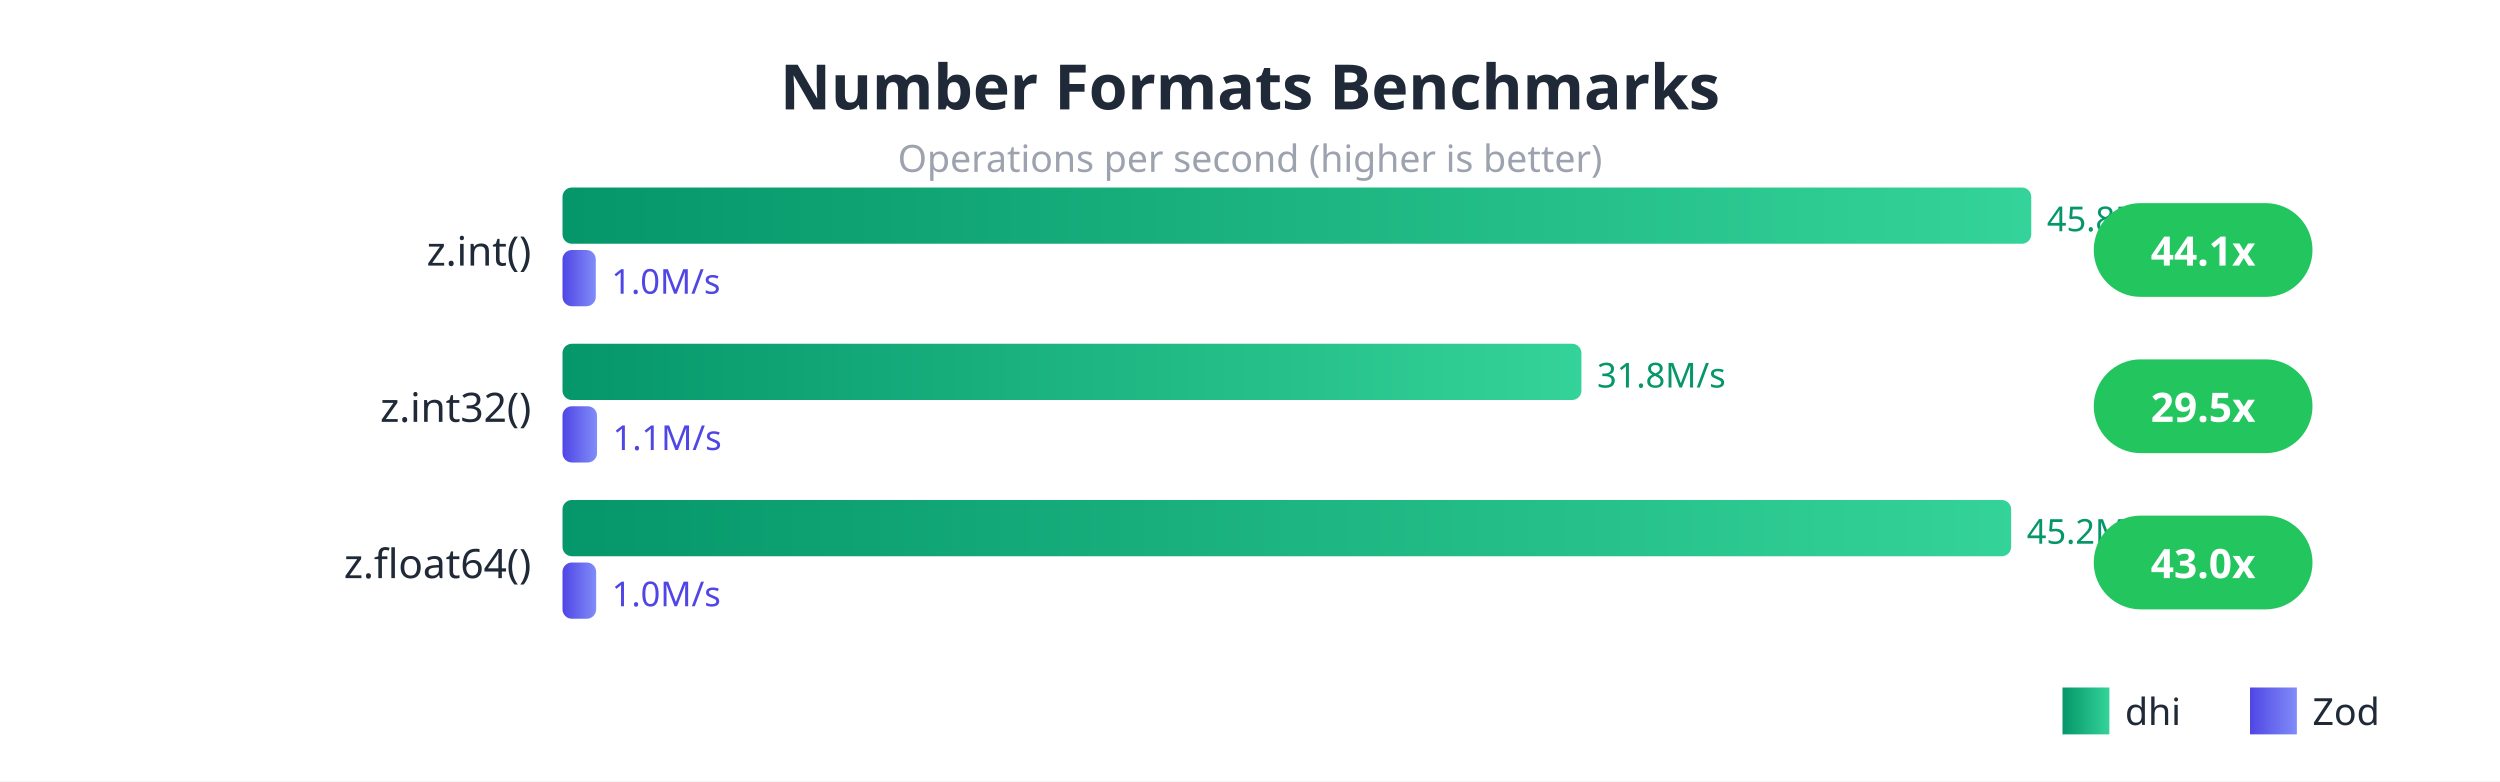
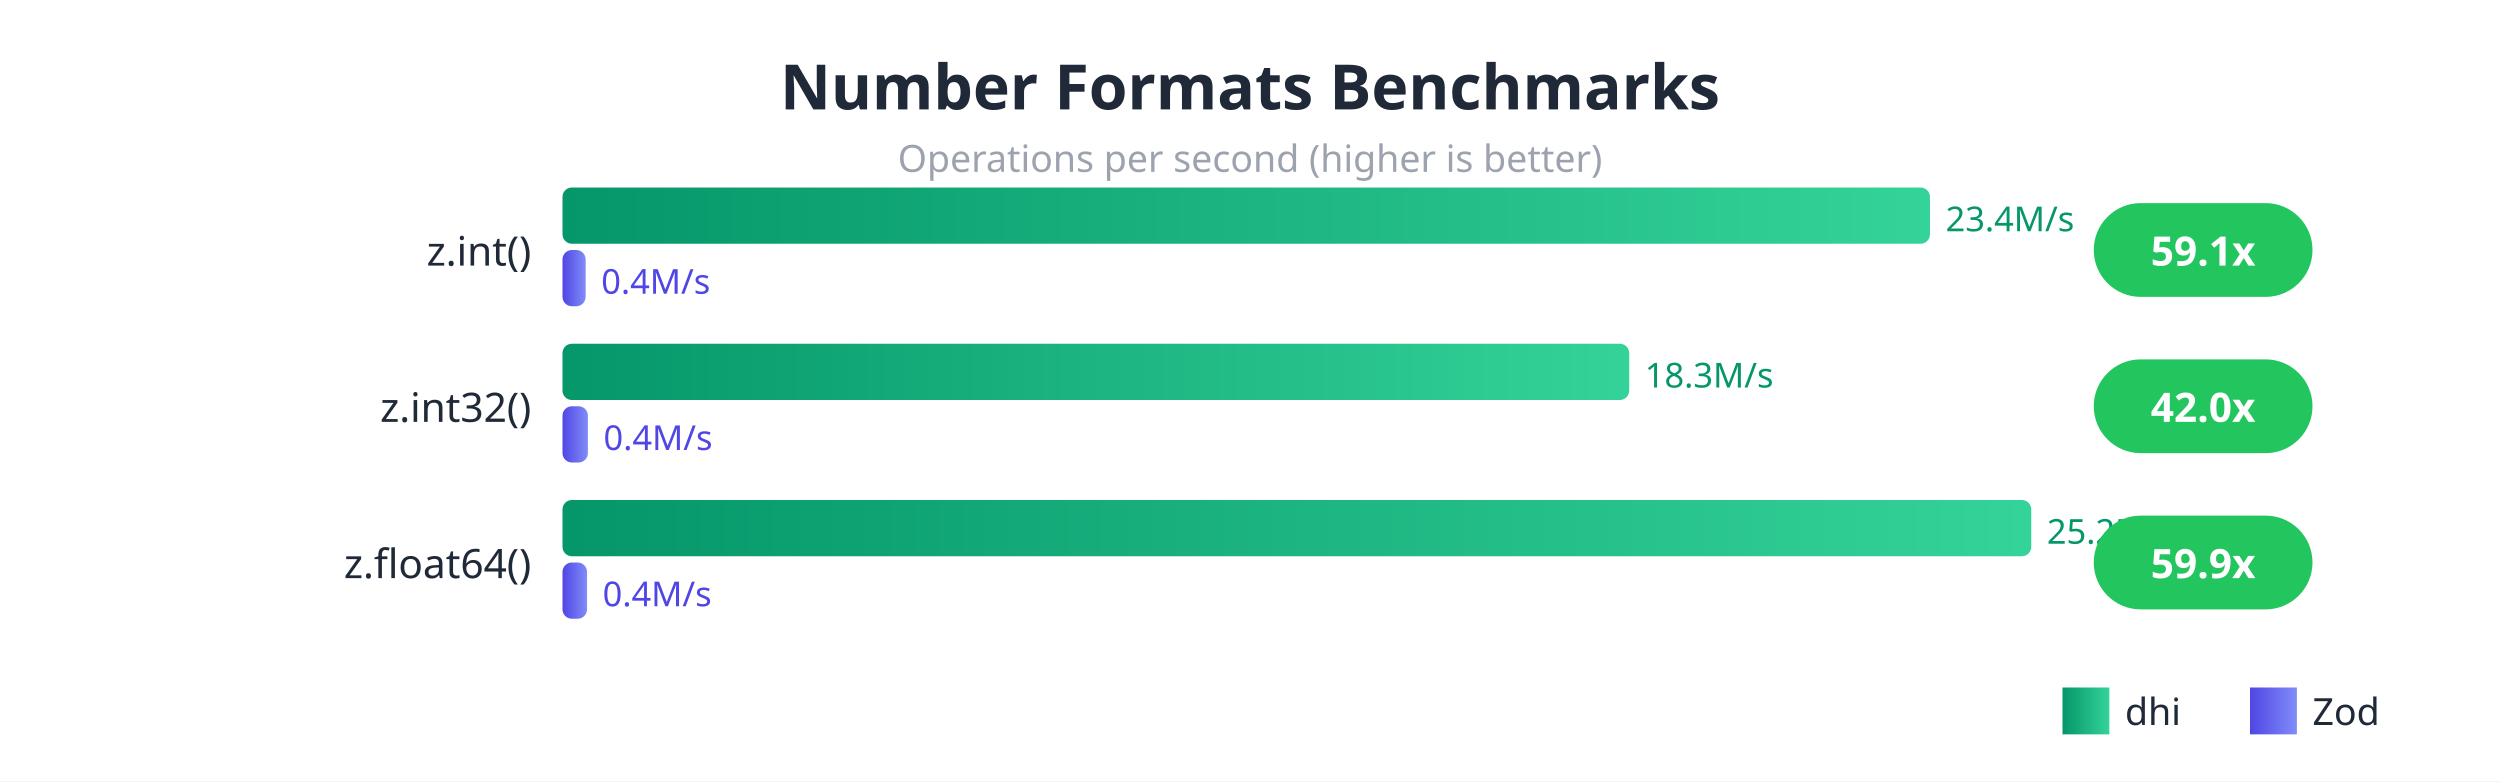
<svg xmlns="http://www.w3.org/2000/svg" viewBox="0 0 800 250" style="font-family: system-ui, sans-serif;">
  <defs>
    <linearGradient id="dhiGrad" x1="0%" y1="0%" x2="100%" y2="0%">
      <stop offset="0%" style="stop-color:#059669;stop-opacity:1" />
      <stop offset="100%" style="stop-color:#34d399;stop-opacity:1" />
    </linearGradient>
    <linearGradient id="zodGrad" x1="0%" y1="0%" x2="100%" y2="0%">
      <stop offset="0%" style="stop-color:#4f46e5;stop-opacity:1" />
      <stop offset="100%" style="stop-color:#818cf8;stop-opacity:1" />
    </linearGradient>
  </defs>
  <rect width="800" height="250" fill="#ffffff" />
  <text x="400" y="35" fill="#1f2937" font-size="20" font-weight="bold" text-anchor="middle">Number Formats Benchmarks</text>
  <text x="400" y="55" fill="#9ca3af" font-size="12" text-anchor="middle">Operations per second (higher is better)</text>
  <text x="170" y="85" fill="#1f2937" font-size="13" text-anchor="end">z.int()</text>
-   <rect x="180" y="60" width="470" height="18" fill="url(#dhiGrad)" rx="3" />
-   <text x="655" y="74" fill="#059669" font-size="11">45.8M/s</text>
-   <rect x="180" y="80" width="10.655" height="18" fill="url(#zodGrad)" rx="3" />
-   <text x="195.655" y="94" fill="#4f46e5" font-size="11">1.0M/s</text>
+   <rect x="180" y="60" width="437.589" height="18" fill="url(#dhiGrad)" rx="3" />
+   <text x="622.589" y="74" fill="#059669" font-size="11">23.4M/s</text>
+   <rect x="180" y="80" width="7.407" height="18" fill="url(#zodGrad)" rx="3" />
+   <text x="192.407" y="94" fill="#4f46e5" font-size="11">0.4M/s</text>
  <rect x="670" y="65" width="70" height="30" fill="#22c55e" rx="15" />
-   <text x="705" y="85" fill="white" font-size="13" font-weight="bold" text-anchor="middle">44.1x</text>
+   <text x="705" y="85" fill="white" font-size="13" font-weight="bold" text-anchor="middle">59.1x</text>
  <text x="170" y="135" fill="#1f2937" font-size="13" text-anchor="end">z.int32()</text>
-   <rect x="180" y="110" width="326.054" height="18" fill="url(#dhiGrad)" rx="3" />
-   <text x="511.054" y="124" fill="#059669" font-size="11">31.8M/s</text>
-   <rect x="180" y="130" width="11.051" height="18" fill="url(#zodGrad)" rx="3" />
-   <text x="196.051" y="144" fill="#4f46e5" font-size="11">1.1M/s</text>
+   <rect x="180" y="110" width="341.347" height="18" fill="url(#dhiGrad)" rx="3" />
+   <text x="526.347" y="124" fill="#059669" font-size="11">18.3M/s</text>
+   <rect x="180" y="130" width="8.129" height="18" fill="url(#zodGrad)" rx="3" />
+   <text x="193.129" y="144" fill="#4f46e5" font-size="11">0.4M/s</text>
  <rect x="670" y="115" width="70" height="30" fill="#22c55e" rx="15" />
-   <text x="705" y="135" fill="white" font-size="13" font-weight="bold" text-anchor="middle">29.5x</text>
+   <text x="705" y="135" fill="white" font-size="13" font-weight="bold" text-anchor="middle">42.0x</text>
  <text x="170" y="185" fill="#1f2937" font-size="13" text-anchor="end">z.float64()</text>
-   <rect x="180" y="160" width="463.569" height="18" fill="url(#dhiGrad)" rx="3" />
-   <text x="648.569" y="174" fill="#059669" font-size="11">45.2M/s</text>
-   <rect x="180" y="180" width="10.77" height="18" fill="url(#zodGrad)" rx="3" />
-   <text x="195.77" y="194" fill="#4f46e5" font-size="11">1.0M/s</text>
+   <rect x="180" y="160" width="470" height="18" fill="url(#dhiGrad)" rx="3" />
+   <text x="655" y="174" fill="#059669" font-size="11">25.2M/s</text>
+   <rect x="180" y="180" width="7.851" height="18" fill="url(#zodGrad)" rx="3" />
+   <text x="192.851" y="194" fill="#4f46e5" font-size="11">0.4M/s</text>
  <rect x="670" y="165" width="70" height="30" fill="#22c55e" rx="15" />
-   <text x="705" y="185" fill="white" font-size="13" font-weight="bold" text-anchor="middle">43.0x</text>
+   <text x="705" y="185" fill="white" font-size="13" font-weight="bold" text-anchor="middle">59.9x</text>
  <rect x="660" y="220" width="15" height="15" fill="url(#dhiGrad)" />
  <text x="680" y="232" fill="#1f2937" font-size="12">dhi</text>
  <rect x="720" y="220" width="15" height="15" fill="url(#zodGrad)" />
  <text x="740" y="232" fill="#1f2937" font-size="12">Zod</text>
</svg>
